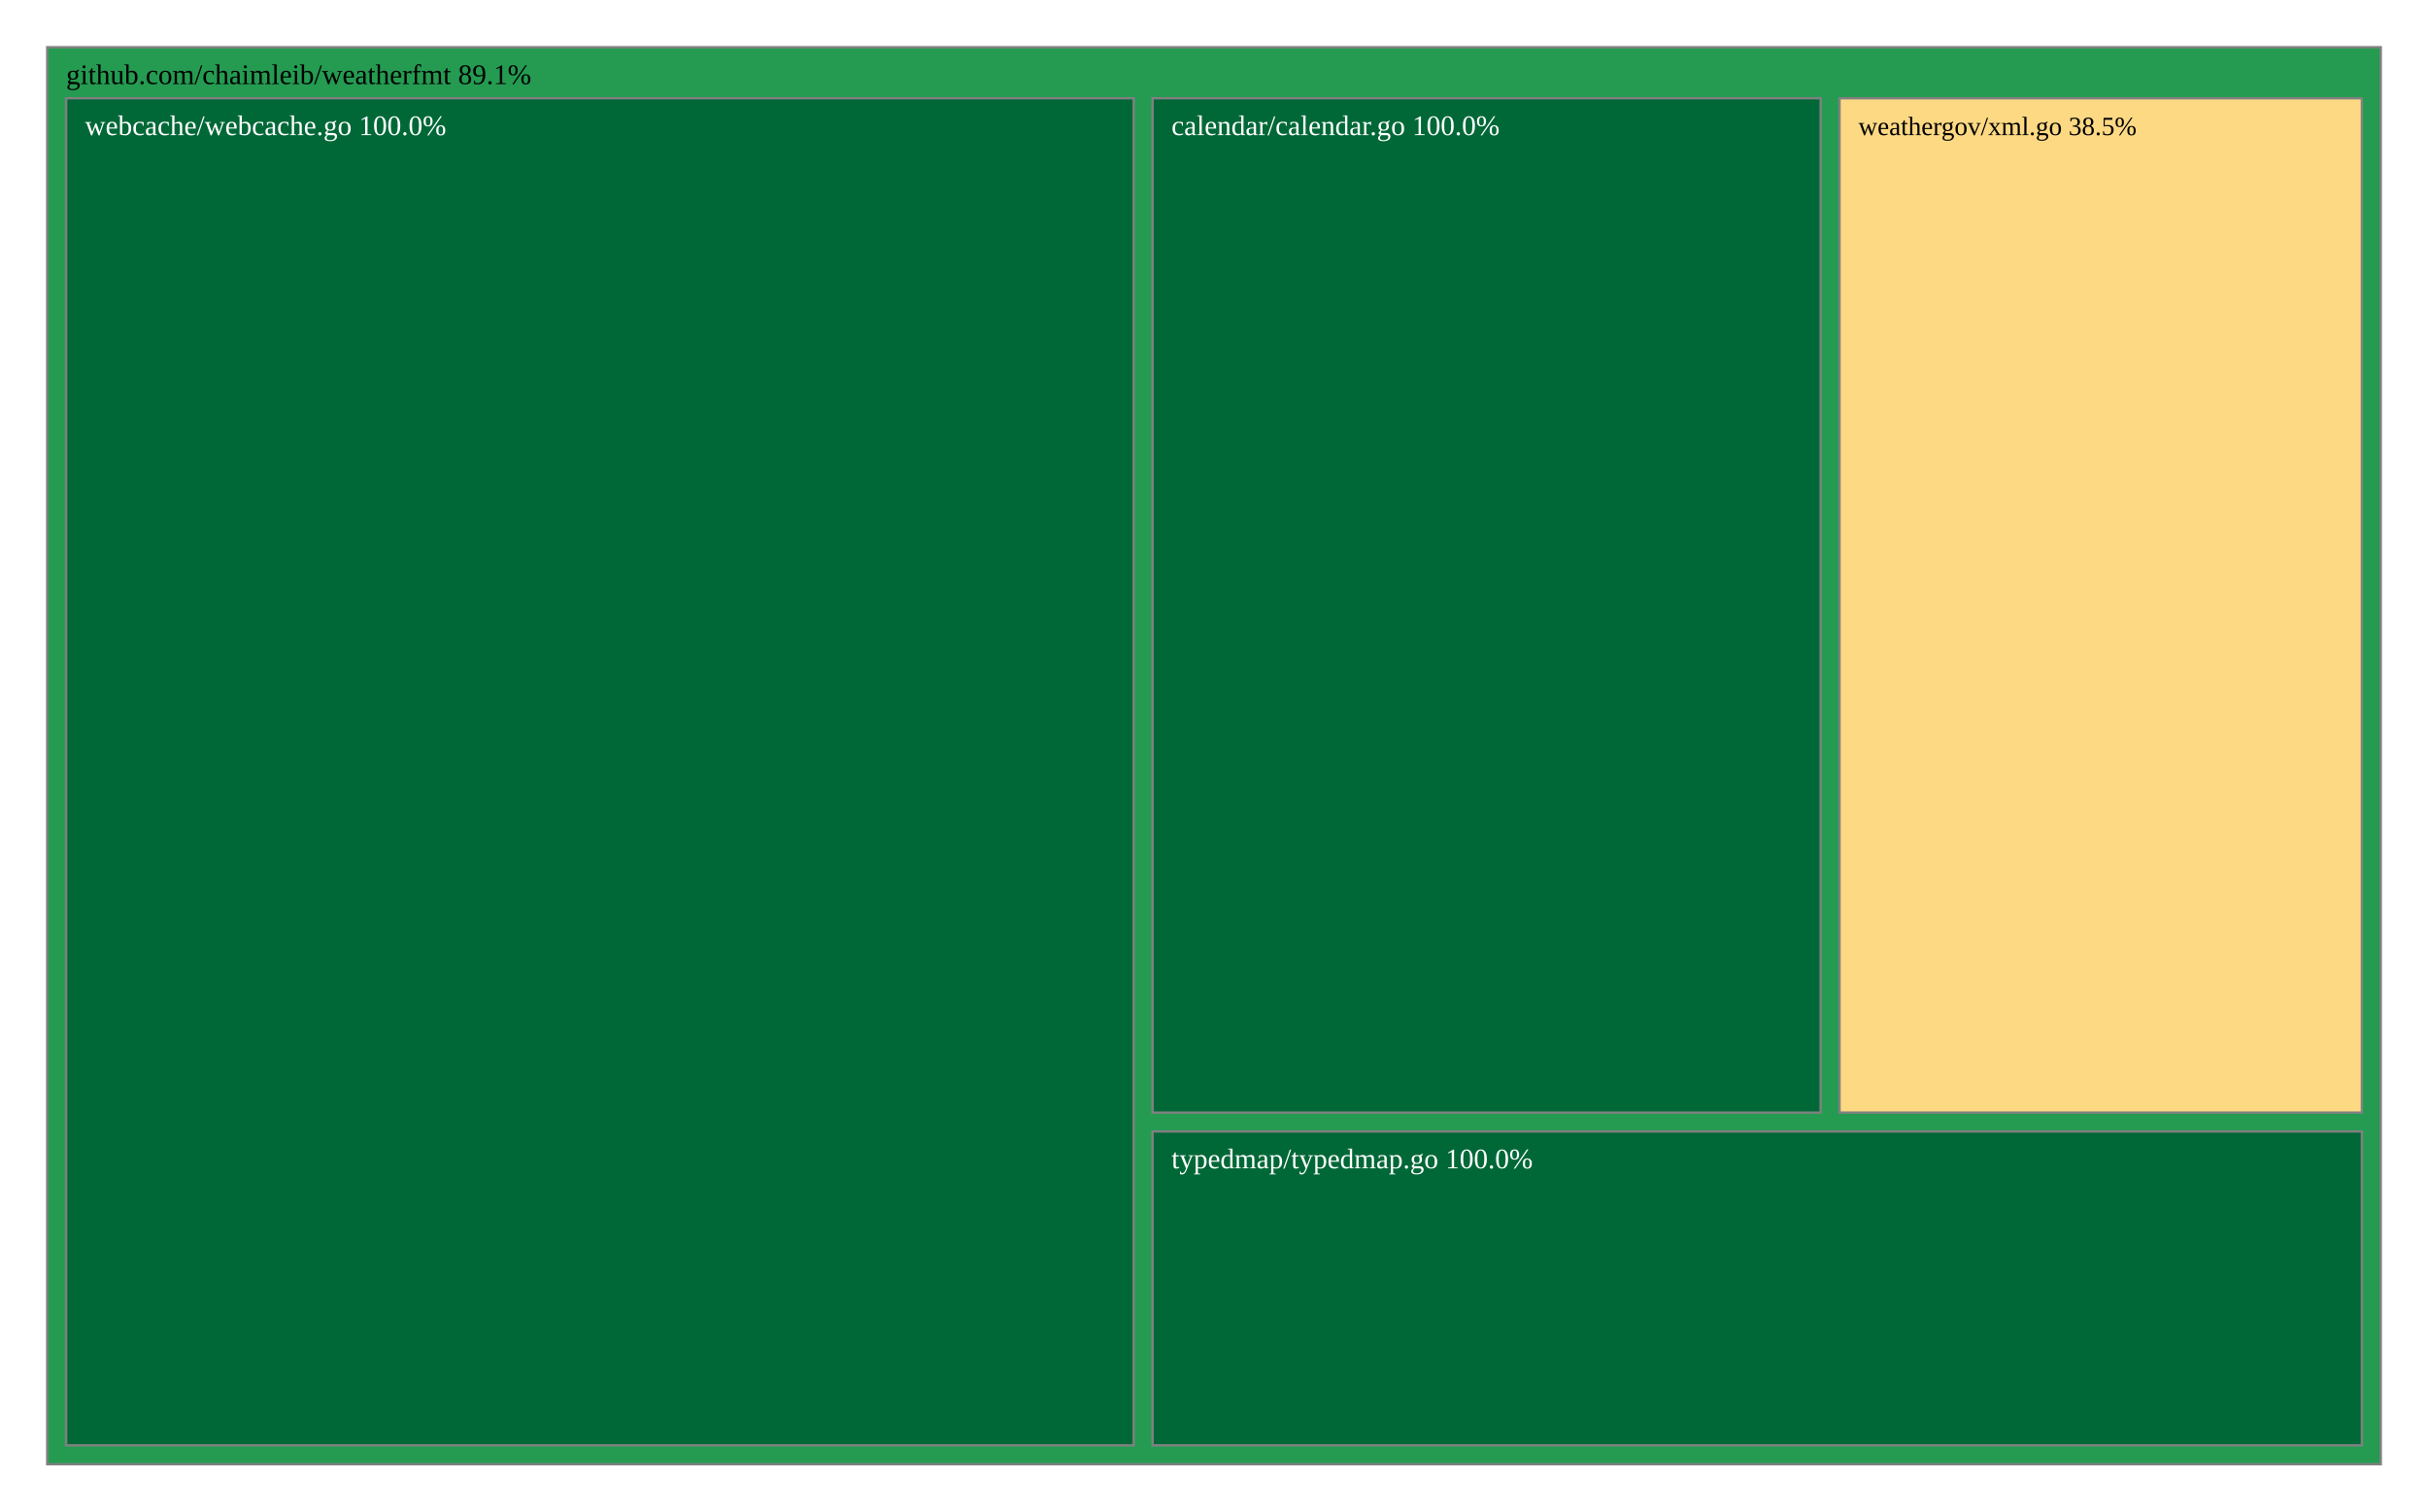
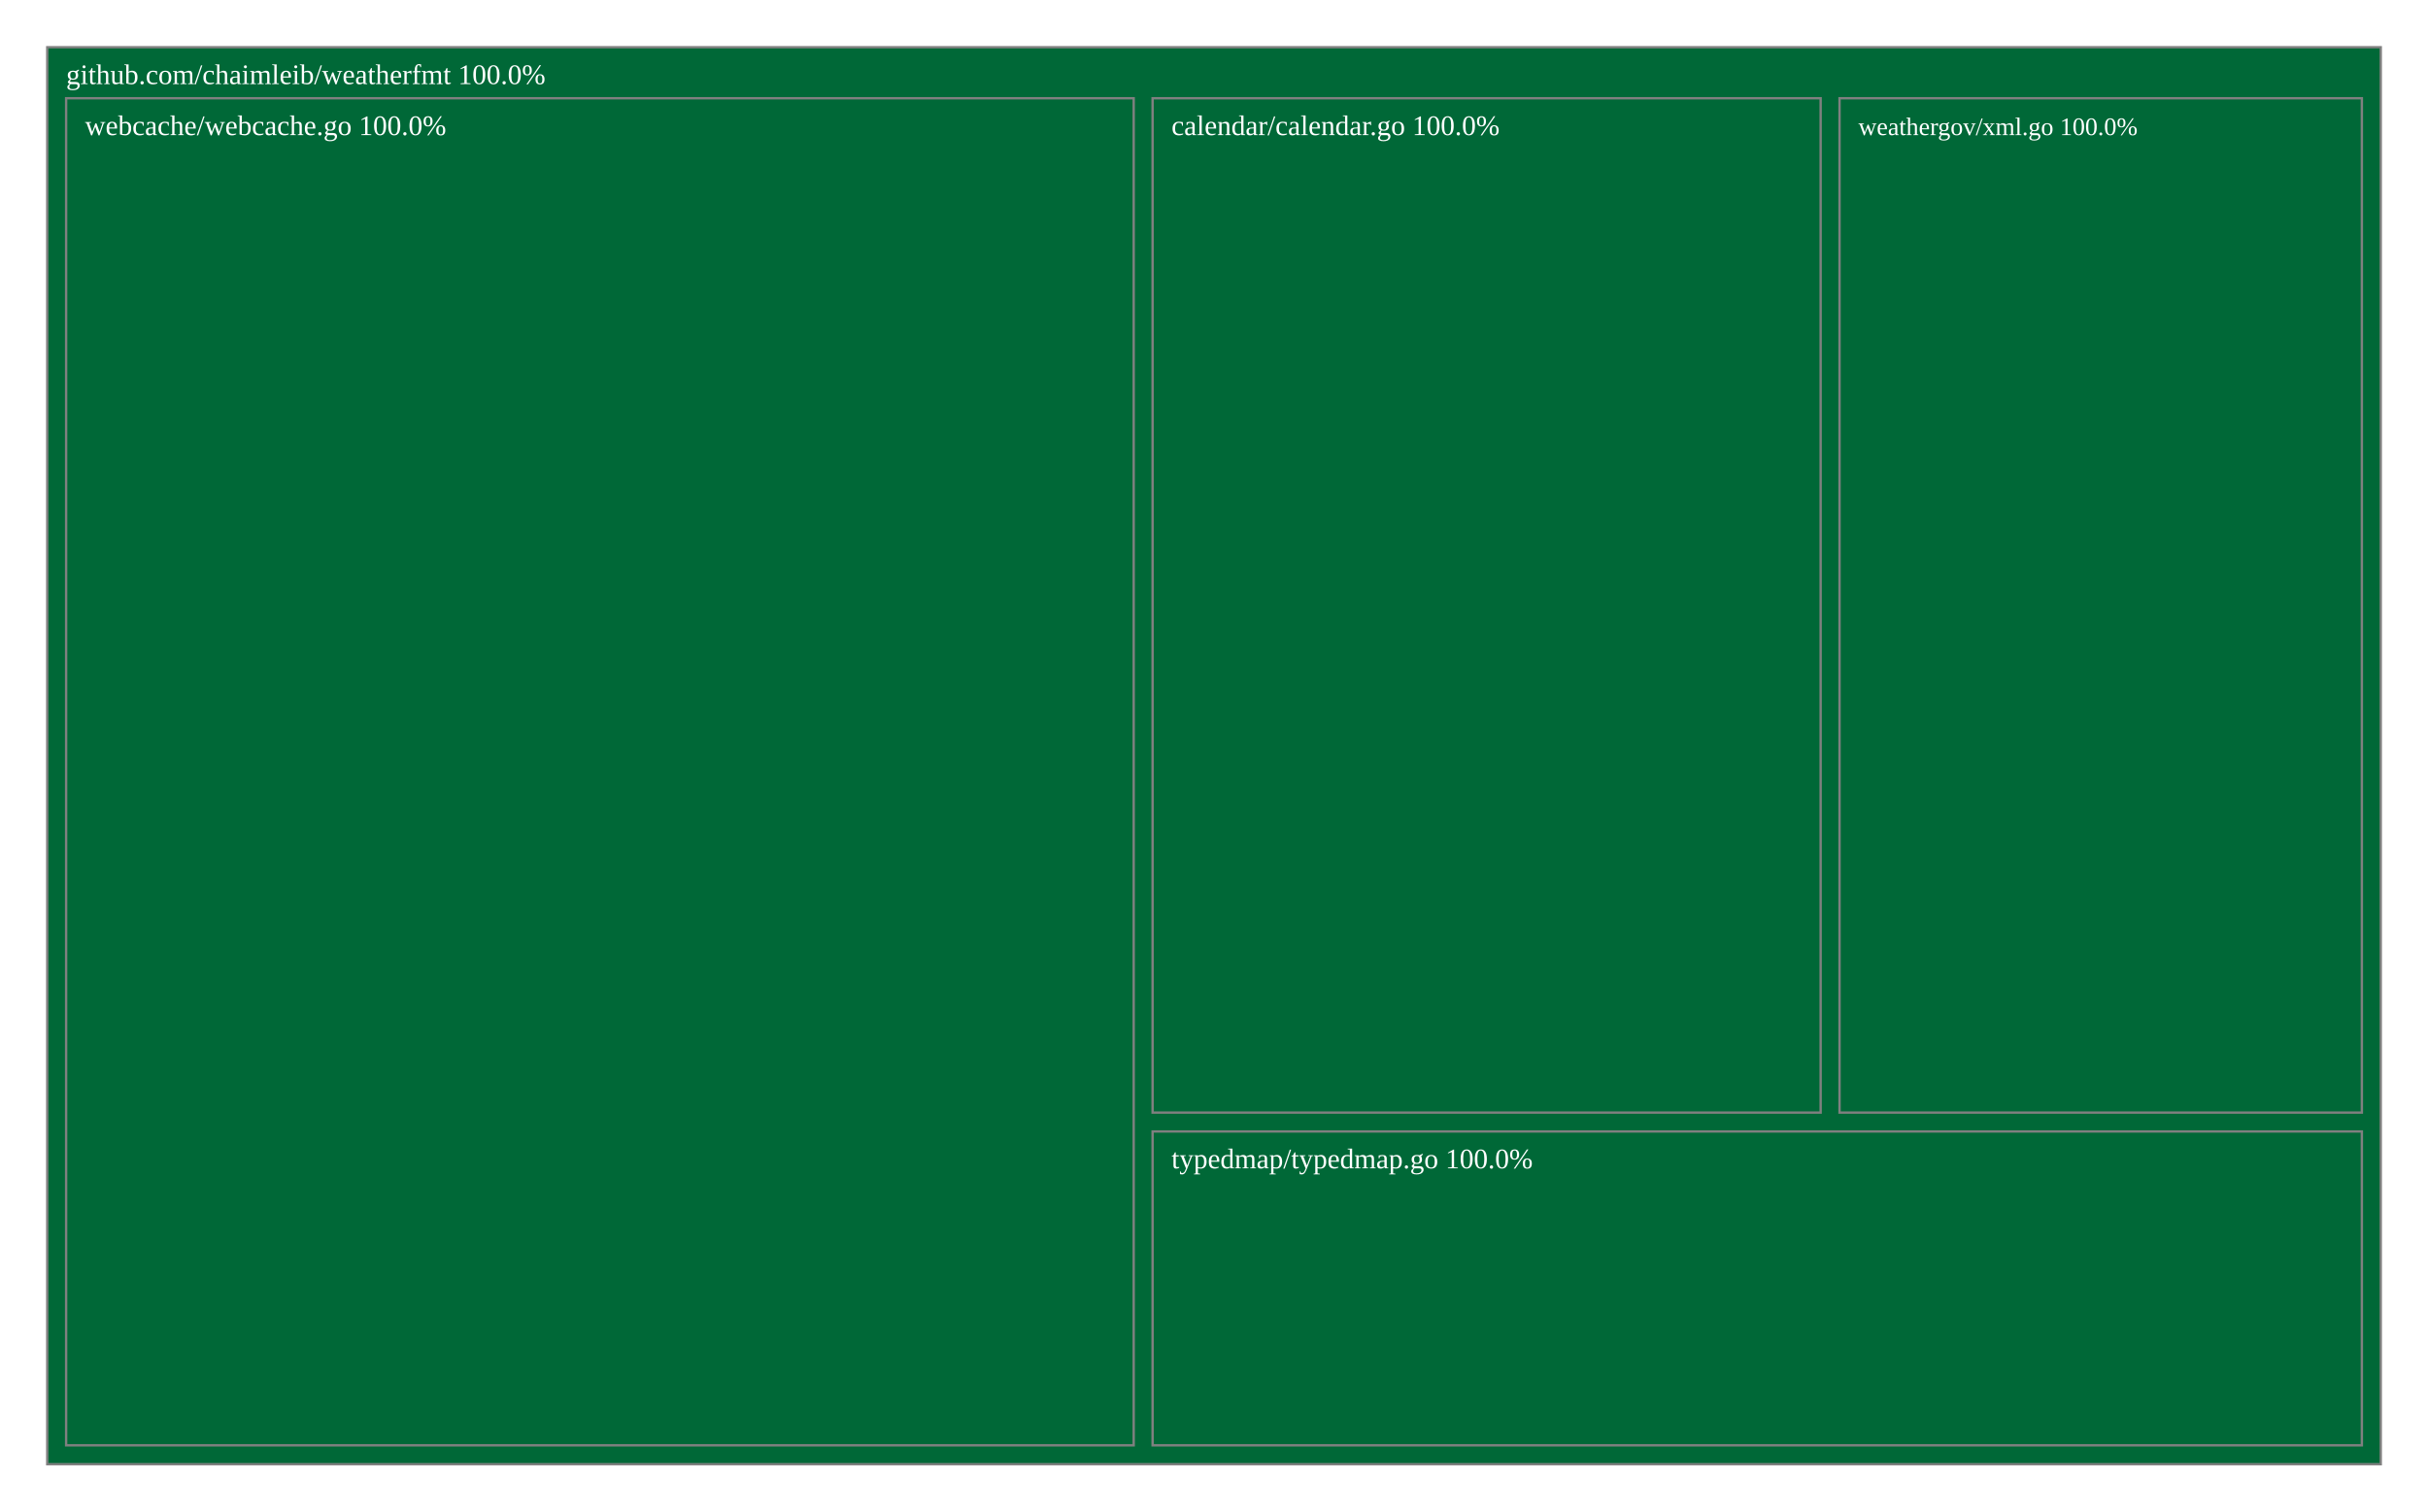
<svg xmlns="http://www.w3.org/2000/svg" viewBox="0 0 1028 640" style="background: white none repeat scroll 0% 0%;">
  <g>
-     <rect x="20" y="20" width="988" height="600" style="fill: rgb(36, 155, 81);opacity:1;fill-opacity:1.00;stroke:rgb(128,128,128);stroke-width:1px;stroke-opacity:1.00;" />
-     <text data-notex="1" text-anchor="start" transform="translate(28,35.6) scale(1)" style="font-family: Open Sans, verdana, arial, sans-serif !important; font-size: 12px; fill: rgb(0, 0, 0); fill-opacity: 1.00; white-space: pre;" data-math="N">github.com/chaimleib/weatherfmt 89.1%</text>
+     <rect x="20" y="20" width="988" height="600" style="fill: rgb(0, 104, 55);opacity:1;fill-opacity:1.00;stroke:rgb(128,128,128);stroke-width:1px;stroke-opacity:1.00;" />
+     <text data-notex="1" text-anchor="start" transform="translate(28,35.6) scale(1)" style="font-family: Open Sans, verdana, arial, sans-serif !important; font-size: 12px; fill: rgb(255, 255, 255); fill-opacity: 1.00; white-space: pre;" data-math="N">github.com/chaimleib/weatherfmt 100.0%</text>
  </g>
  <g>
    <rect x="488" y="41.6" width="282.847" height="429.508" style="fill: rgb(0, 104, 55);opacity:1;fill-opacity:1.00;stroke:rgb(128,128,128);stroke-width:1px;stroke-opacity:1.00;" />
    <text data-notex="1" text-anchor="start" transform="translate(496,57.2) scale(1)" style="font-family: Open Sans, verdana, arial, sans-serif !important; font-size: 12px; fill: rgb(255, 255, 255); fill-opacity: 1.00; white-space: pre;" data-math="N">calendar/calendar.go 100.0%</text>
  </g>
  <g>
    <rect x="488" y="479.108" width="512" height="132.892" style="fill: rgb(0, 104, 55);opacity:1;fill-opacity:1.00;stroke:rgb(128,128,128);stroke-width:1px;stroke-opacity:1.00;" />
    <text data-notex="1" text-anchor="start" transform="translate(496,494.7077) scale(1)" style="font-family: Open Sans, verdana, arial, sans-serif !important; font-size: 12px; fill: rgb(255, 255, 255); fill-opacity: 1.00; white-space: pre;" data-math="N">typedmap/typedmap.go 100.0%</text>
  </g>
  <g>
-     <rect x="778.847" y="41.6" width="221.153" height="429.508" style="fill: rgb(254, 217, 131);opacity:1;fill-opacity:1.00;stroke:rgb(128,128,128);stroke-width:1px;stroke-opacity:1.00;" />
-     <text data-notex="1" text-anchor="start" transform="translate(786.8475,57.2) scale(0.929133)" style="font-family: Open Sans, verdana, arial, sans-serif !important; font-size: 12px; fill: rgb(0, 0, 0); fill-opacity: 1.00; white-space: pre;" data-math="N">weathergov/xml.go 38.5%</text>
+     <rect x="778.847" y="41.6" width="221.153" height="429.508" style="fill: rgb(0, 104, 55);opacity:1;fill-opacity:1.00;stroke:rgb(128,128,128);stroke-width:1px;stroke-opacity:1.00;" />
+     <text data-notex="1" text-anchor="start" transform="translate(786.8475,57.2) scale(0.890419)" style="font-family: Open Sans, verdana, arial, sans-serif !important; font-size: 12px; fill: rgb(255, 255, 255); fill-opacity: 1.00; white-space: pre;" data-math="N">weathergov/xml.go 100.0%</text>
  </g>
  <g>
    <rect x="28" y="41.6" width="452" height="570.4" style="fill: rgb(0, 104, 55);opacity:1;fill-opacity:1.00;stroke:rgb(128,128,128);stroke-width:1px;stroke-opacity:1.00;" />
    <text data-notex="1" text-anchor="start" transform="translate(36,57.2) scale(1)" style="font-family: Open Sans, verdana, arial, sans-serif !important; font-size: 12px; fill: rgb(255, 255, 255); fill-opacity: 1.00; white-space: pre;" data-math="N">webcache/webcache.go 100.0%</text>
  </g>
</svg>
